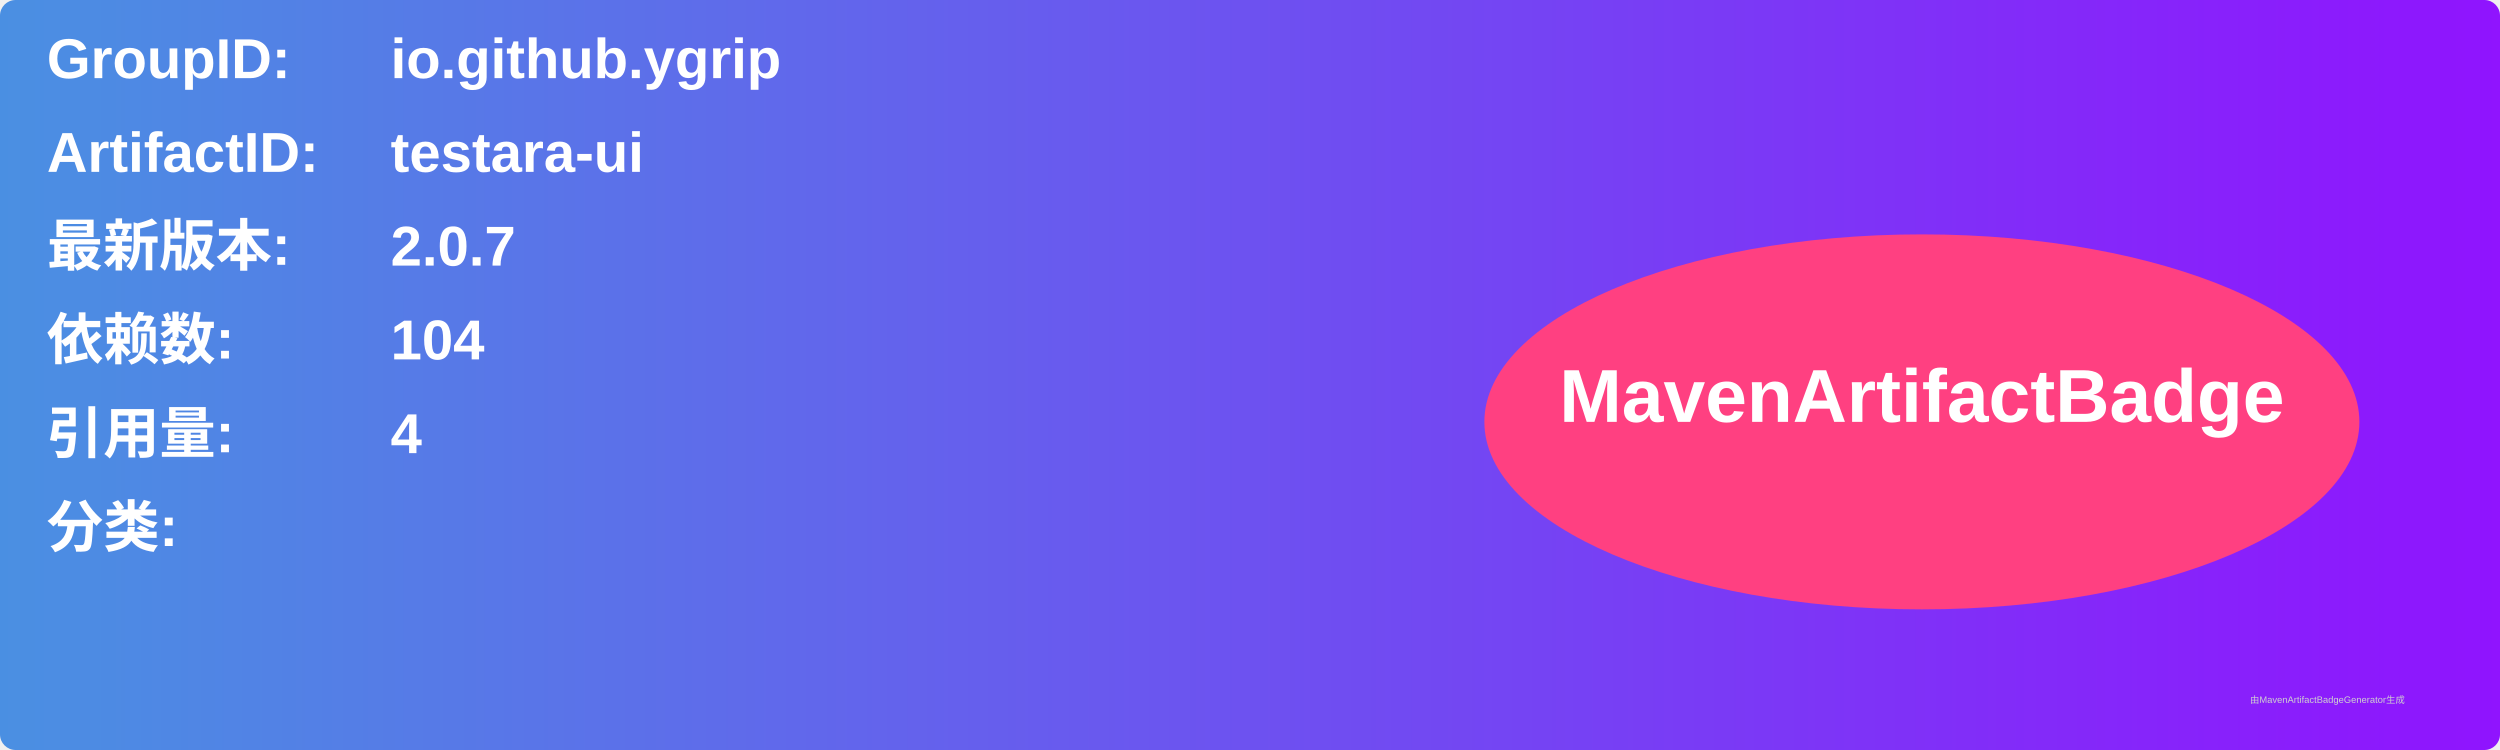
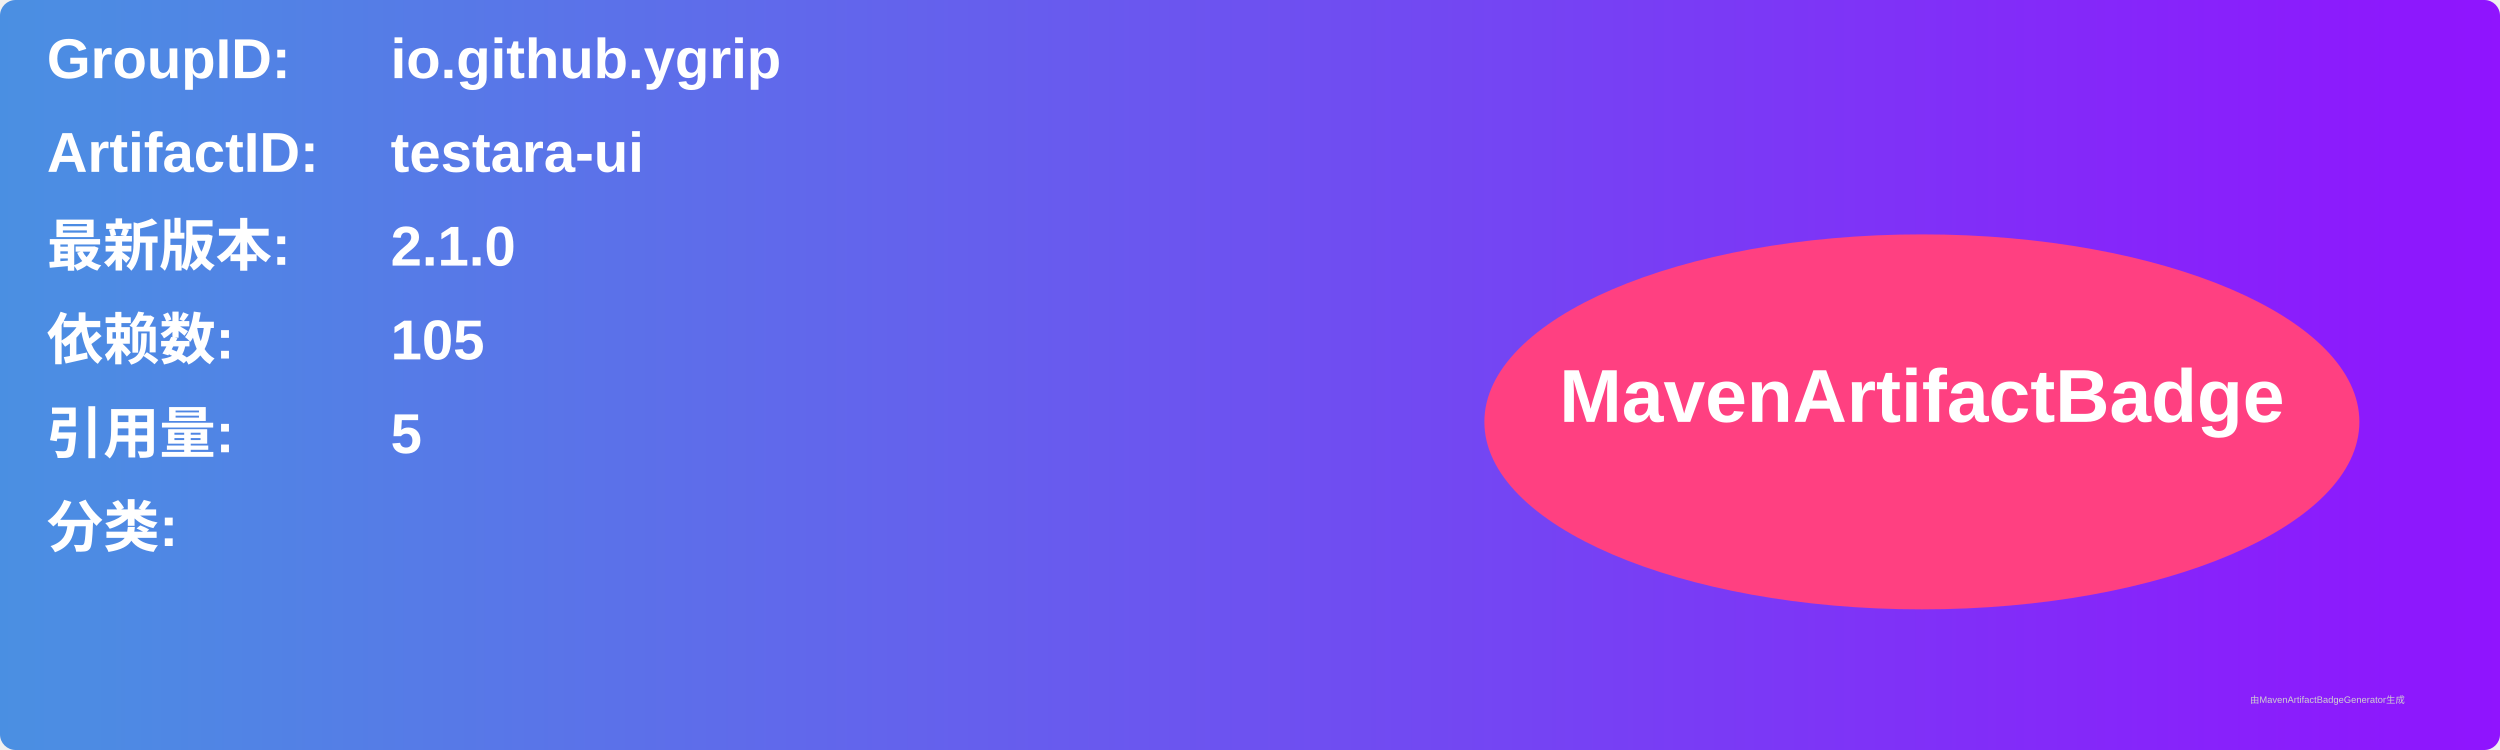
<svg xmlns="http://www.w3.org/2000/svg" width="800" height="240" viewBox="0 0 800 240">
  <linearGradient id="grad" x1="0%" y1="0%" x2="100%" y2="0%">
    <stop offset="0%" stop-color="#4a90e2" />
    <stop offset="100%" stop-color="#9013fe" />
  </linearGradient>
  <rect width="100%" height="100%" rx="5" ry="5" fill="url(#grad)" />
  <g transform="translate(15, 15)">
    <text x="0" y="10" font-family="Arial" font-size="18" fill="white" font-weight="bold" width="260">GroupID:</text>
    <text x="110" y="10" font-family="Arial" font-size="18" fill="white" font-weight="bold" width="460">io.github.ygrip</text>
    <text x="0" y="40" font-family="Arial" font-size="18" fill="white" font-weight="bold" width="260">ArtifactID:</text>
    <text x="110" y="40" font-family="Arial" font-size="18" fill="white" font-weight="bold" width="460">testara-ui</text>
    <text x="0" y="70" font-family="Arial" font-size="18" fill="white" font-weight="bold">最新版本:</text>
    <text x="110" y="70" font-family="Arial" font-size="18" fill="white" font-weight="bold">
-       <tspan font-weight="bold">2.0.7</tspan>
+       <tspan font-weight="bold">2.1.0</tspan>
    </text>
    <text x="0" y="100" font-family="Arial" font-size="18" fill="white" font-weight="bold">依赖数: </text>
    <text x="110" y="100" font-family="Arial" font-size="18" fill="white">
-       <tspan font-weight="bold">104</tspan>
+       <tspan font-weight="bold">105</tspan>
    </text>
    <text x="0" y="130" font-family="Arial" font-size="18" fill="white" font-weight="bold">引用量: </text>
    <text x="110" y="130" font-family="Arial" font-size="18" fill="white">
-       <tspan font-weight="bold">4</tspan>
+       <tspan font-weight="bold">5</tspan>
    </text>
    <text x="0" y="160" font-family="Arial" font-size="18" fill="white" font-weight="bold">分类:</text>
    <text x="10" y="190" font-family="Arial" font-size="10" fill="white">
      <tspan font-weight="bold" />
    </text>
    <ellipse cx="600" cy="120" rx="140" ry="60" fill="#ff4081" />
    <text x="600" y="120" text-anchor="middle" font-family="Arial" font-size="24" fill="white" font-weight="bold">MavenArtifactBadge</text>
  </g>
  <text x="720" y="225" font-family="Arial" font-size="3" fill="#d0d0d0">由MavenArtifactBadgeGenerator生成</text>
</svg>
